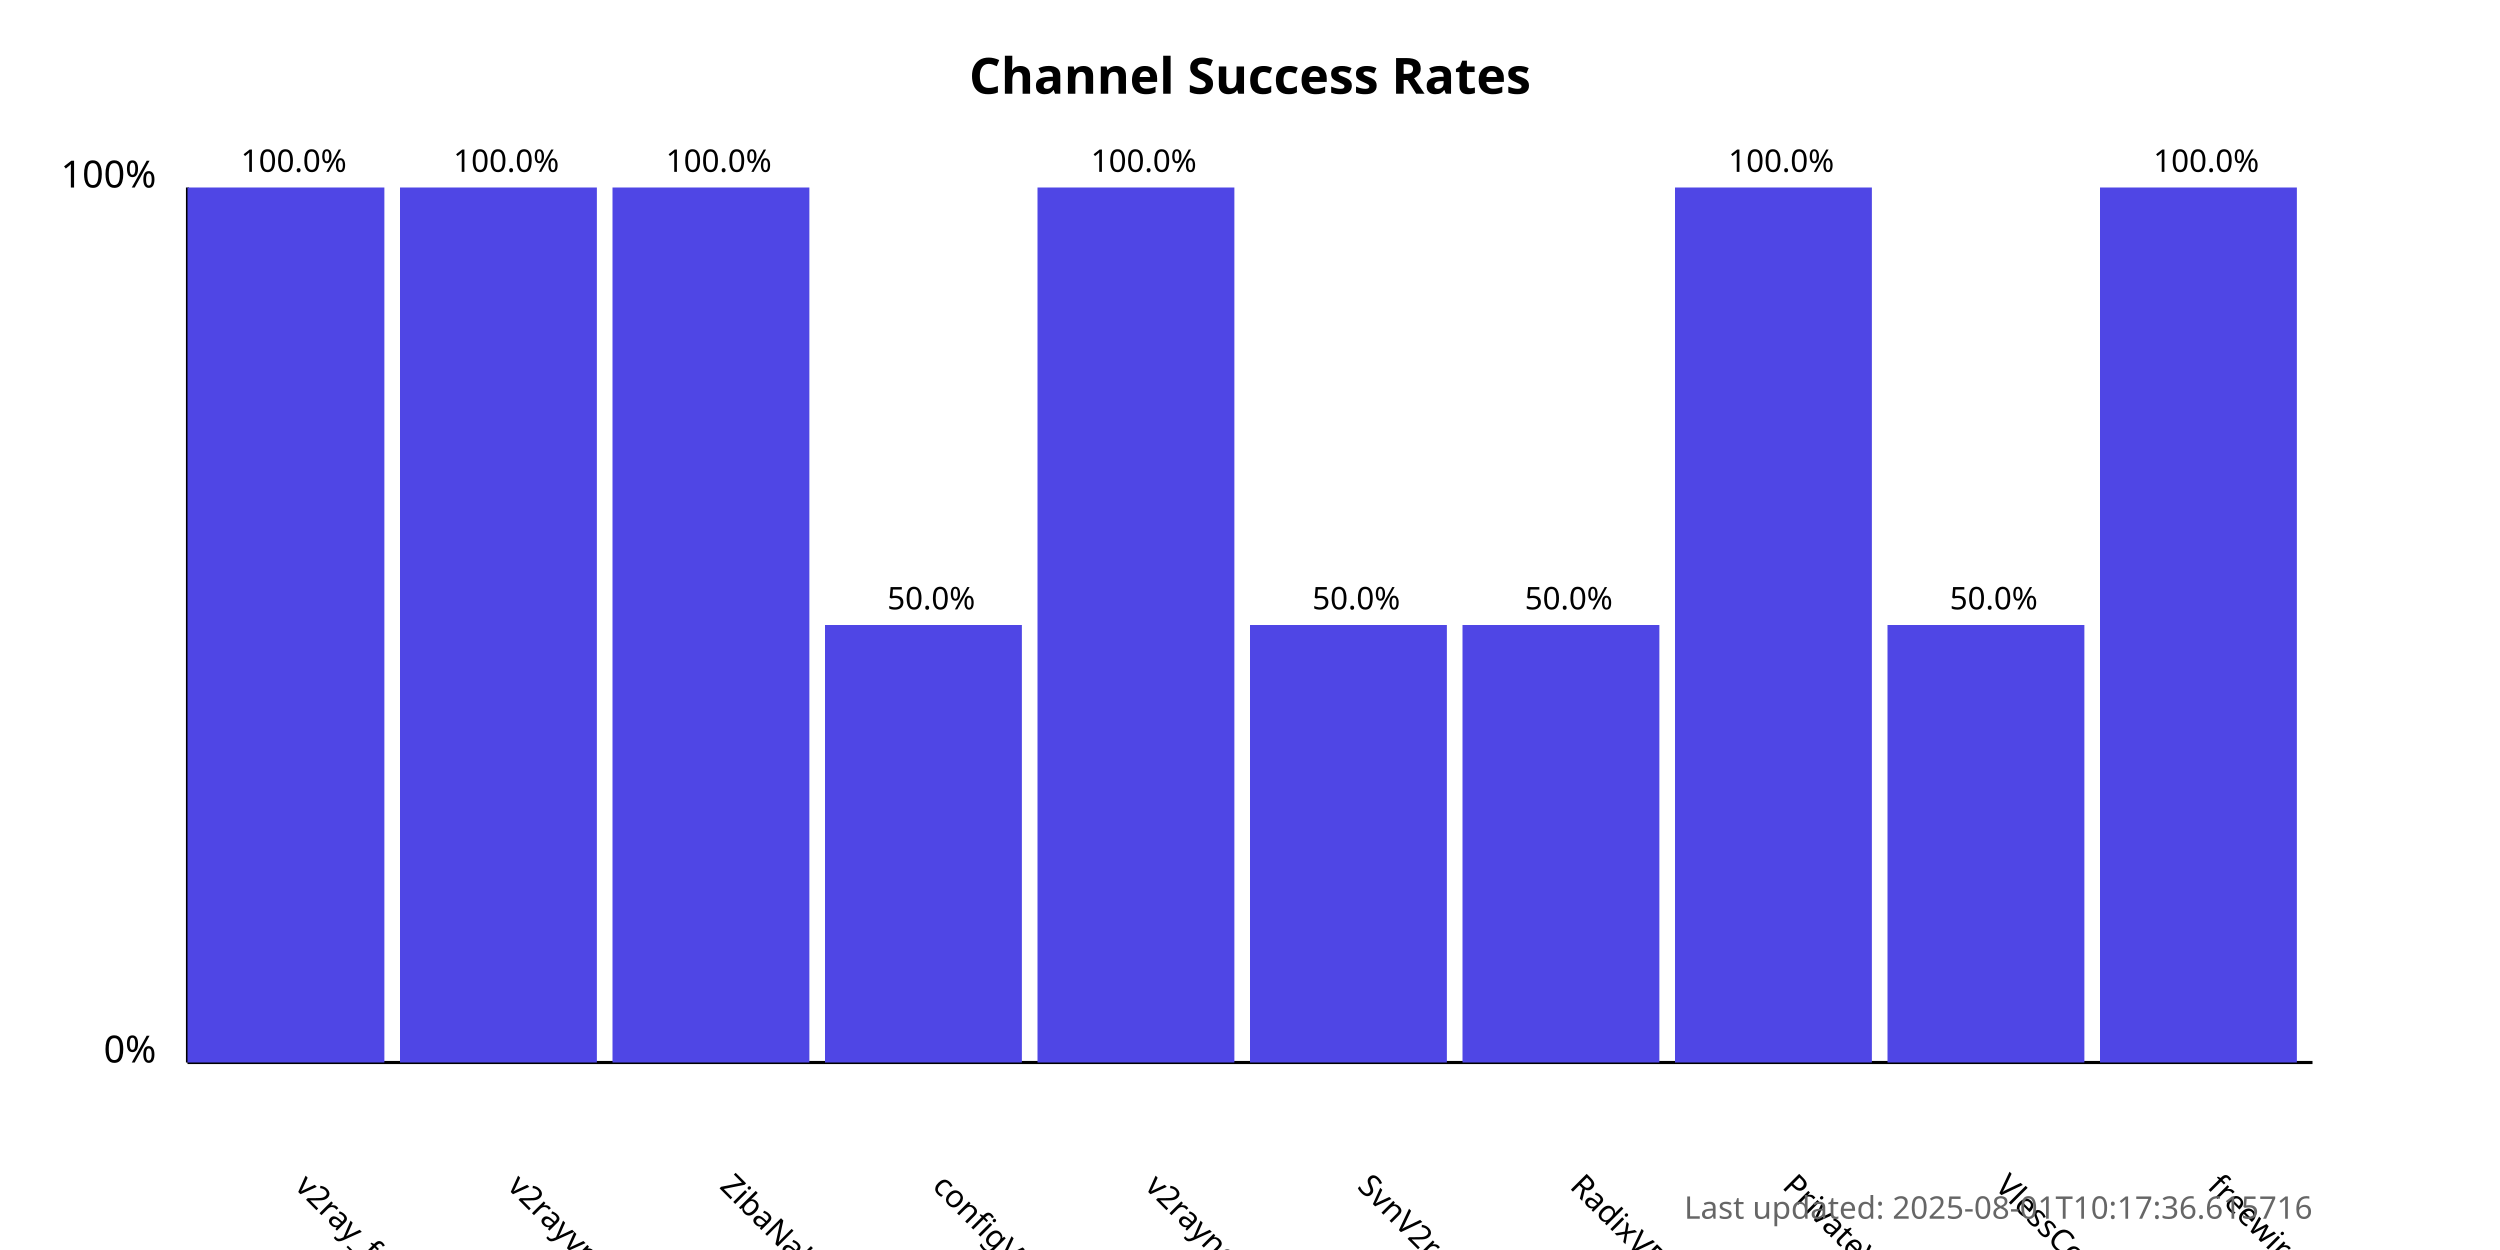
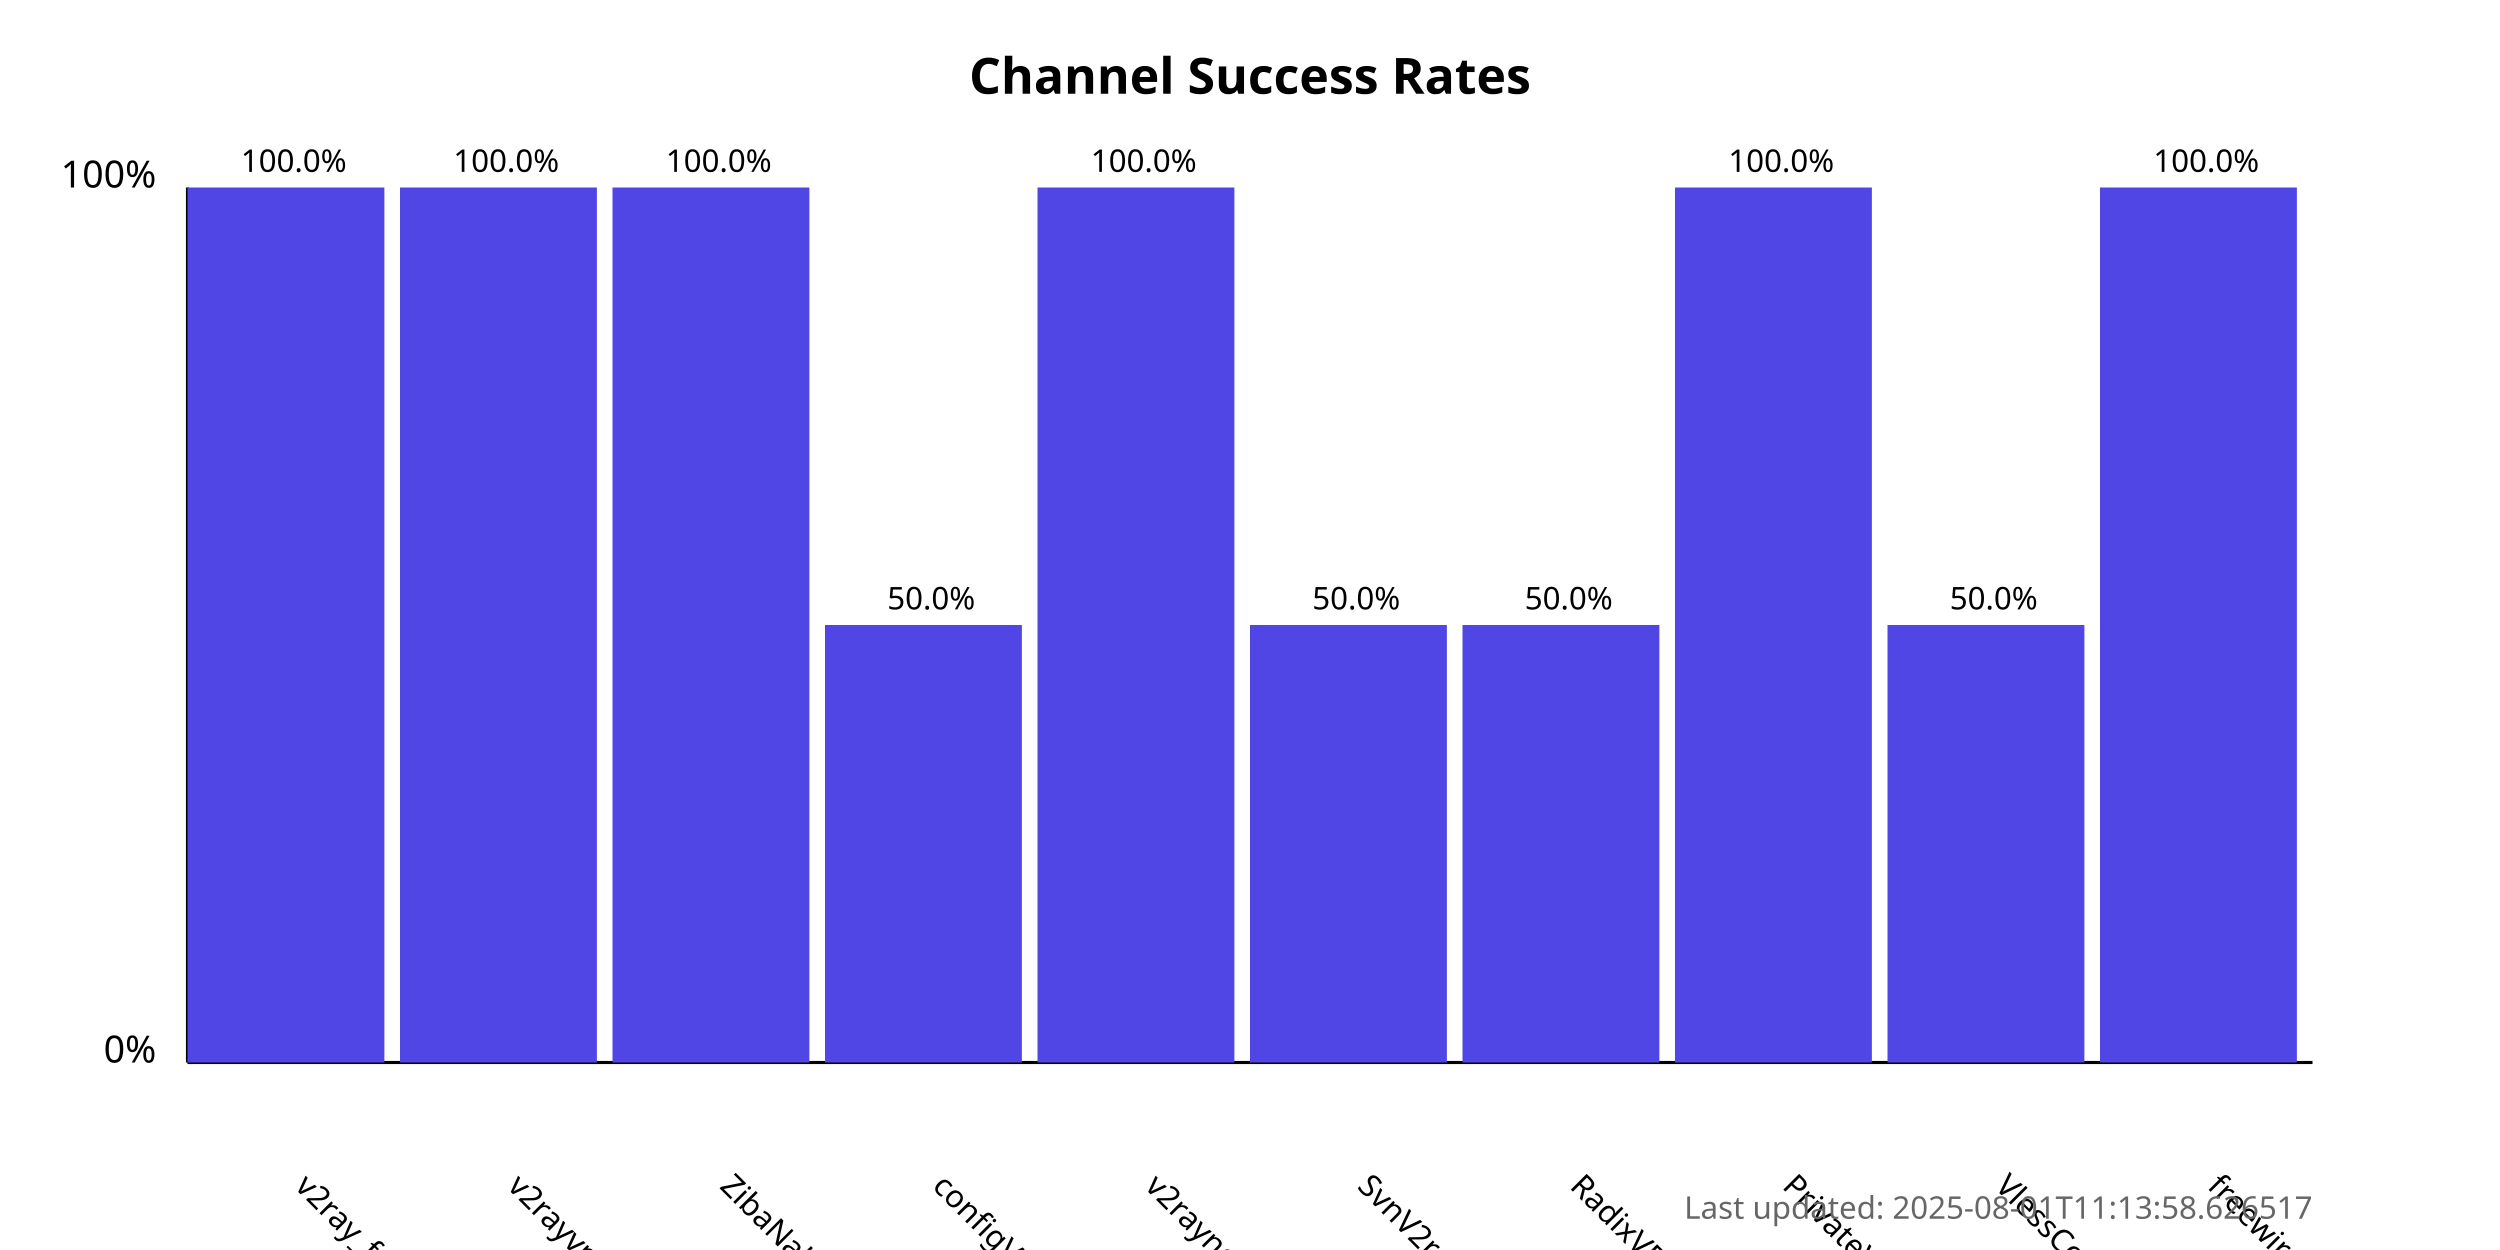
<svg xmlns="http://www.w3.org/2000/svg" width="800" height="400">
  <style>
            .chart-title { font: bold 16px sans-serif; }
            .axis-label { font: 12px sans-serif; }
            .tick-label { font: 10px sans-serif; }
            .bar { fill: #4f46e5; }
            .bar:hover { fill: #6366f1; }
            .timestamp { font: 10px sans-serif; fill: #666; }
        </style>
  <text x="400.0" y="30" text-anchor="middle" class="chart-title">
            Channel Success Rates
        </text>
  <line x1="60" y1="340" x2="60" y2="60" stroke="black" stroke-width="1" />
  <line x1="60" y1="340" x2="740" y2="340" stroke="black" stroke-width="1" />
  <text x="50" y="340" text-anchor="end" class="axis-label">0%</text>
  <text x="50" y="60" text-anchor="end" class="axis-label">100%</text>
  <g>
    <rect x="60" y="60.0" width="63.0" height="280.0" class="bar" />
    <text x="94.0" y="380" transform="rotate(45, 94.0, 380)" text-anchor="start" class="tick-label">
                v2ray_free_conf
            </text>
    <text x="94.0" y="55.0" text-anchor="middle" class="tick-label">
                100.0%
            </text>
  </g>
  <g>
    <rect x="128.0" y="60.0" width="63.0" height="280.0" class="bar" />
    <text x="162.0" y="380" transform="rotate(45, 162.0, 380)" text-anchor="start" class="tick-label">
                v2rayvpno
            </text>
    <text x="162.0" y="55.0" text-anchor="middle" class="tick-label">
                100.0%
            </text>
  </g>
  <g>
    <rect x="196.0" y="60.0" width="63.0" height="280.0" class="bar" />
    <text x="230.0" y="380" transform="rotate(45, 230.0, 380)" text-anchor="start" class="tick-label">
                ZibaNabz
            </text>
    <text x="230.0" y="55.0" text-anchor="middle" class="tick-label">
                100.0%
            </text>
  </g>
  <g>
    <rect x="264.0" y="200.0" width="63.0" height="140.0" class="bar" />
    <text x="298.0" y="380" transform="rotate(45, 298.0, 380)" text-anchor="start" class="tick-label">
                configV2rayForFree
            </text>
    <text x="298.0" y="195.0" text-anchor="middle" class="tick-label">
                50.0%
            </text>
  </g>
  <g>
    <rect x="332.0" y="60.0" width="63.0" height="280.0" class="bar" />
    <text x="366.0" y="380" transform="rotate(45, 366.0, 380)" text-anchor="start" class="tick-label">
                v2rayngvpn
            </text>
    <text x="366.0" y="55.0" text-anchor="middle" class="tick-label">
                100.0%
            </text>
  </g>
  <g>
    <rect x="400.0" y="200.0" width="63.0" height="140.0" class="bar" />
    <text x="434.0" y="380" transform="rotate(45, 434.0, 380)" text-anchor="start" class="tick-label">
                SvnV2ray
            </text>
    <text x="434.0" y="195.0" text-anchor="middle" class="tick-label">
                50.0%
            </text>
  </g>
  <g>
    <rect x="468.0" y="200.0" width="63.0" height="140.0" class="bar" />
    <text x="502.0" y="380" transform="rotate(45, 502.0, 380)" text-anchor="start" class="tick-label">
                RadixVPN
            </text>
    <text x="502.0" y="195.0" text-anchor="middle" class="tick-label">
                50.0%
            </text>
  </g>
  <g>
    <rect x="536.0" y="60.0" width="63.0" height="280.0" class="bar" />
    <text x="570.0" y="380" transform="rotate(45, 570.0, 380)" text-anchor="start" class="tick-label">
                PrivateVPNs
            </text>
    <text x="570.0" y="55.0" text-anchor="middle" class="tick-label">
                100.0%
            </text>
  </g>
  <g>
    <rect x="604.0" y="200.0" width="63.0" height="140.0" class="bar" />
    <text x="638.0" y="380" transform="rotate(45, 638.0, 380)" text-anchor="start" class="tick-label">
                VlessConfig
            </text>
    <text x="638.0" y="195.0" text-anchor="middle" class="tick-label">
                50.0%
            </text>
  </g>
  <g>
    <rect x="672.0" y="60.0" width="63.0" height="280.0" class="bar" />
    <text x="706.0" y="380" transform="rotate(45, 706.0, 380)" text-anchor="start" class="tick-label">
                freewireguard
            </text>
    <text x="706.0" y="55.0" text-anchor="middle" class="tick-label">
                100.0%
            </text>
  </g>
  <text x="740" y="390" text-anchor="end" class="timestamp">
-             Last updated: 2025-08-01T10:17:36.615716
+             Last updated: 2025-08-01T11:13:58.626517
        </text>
</svg>
